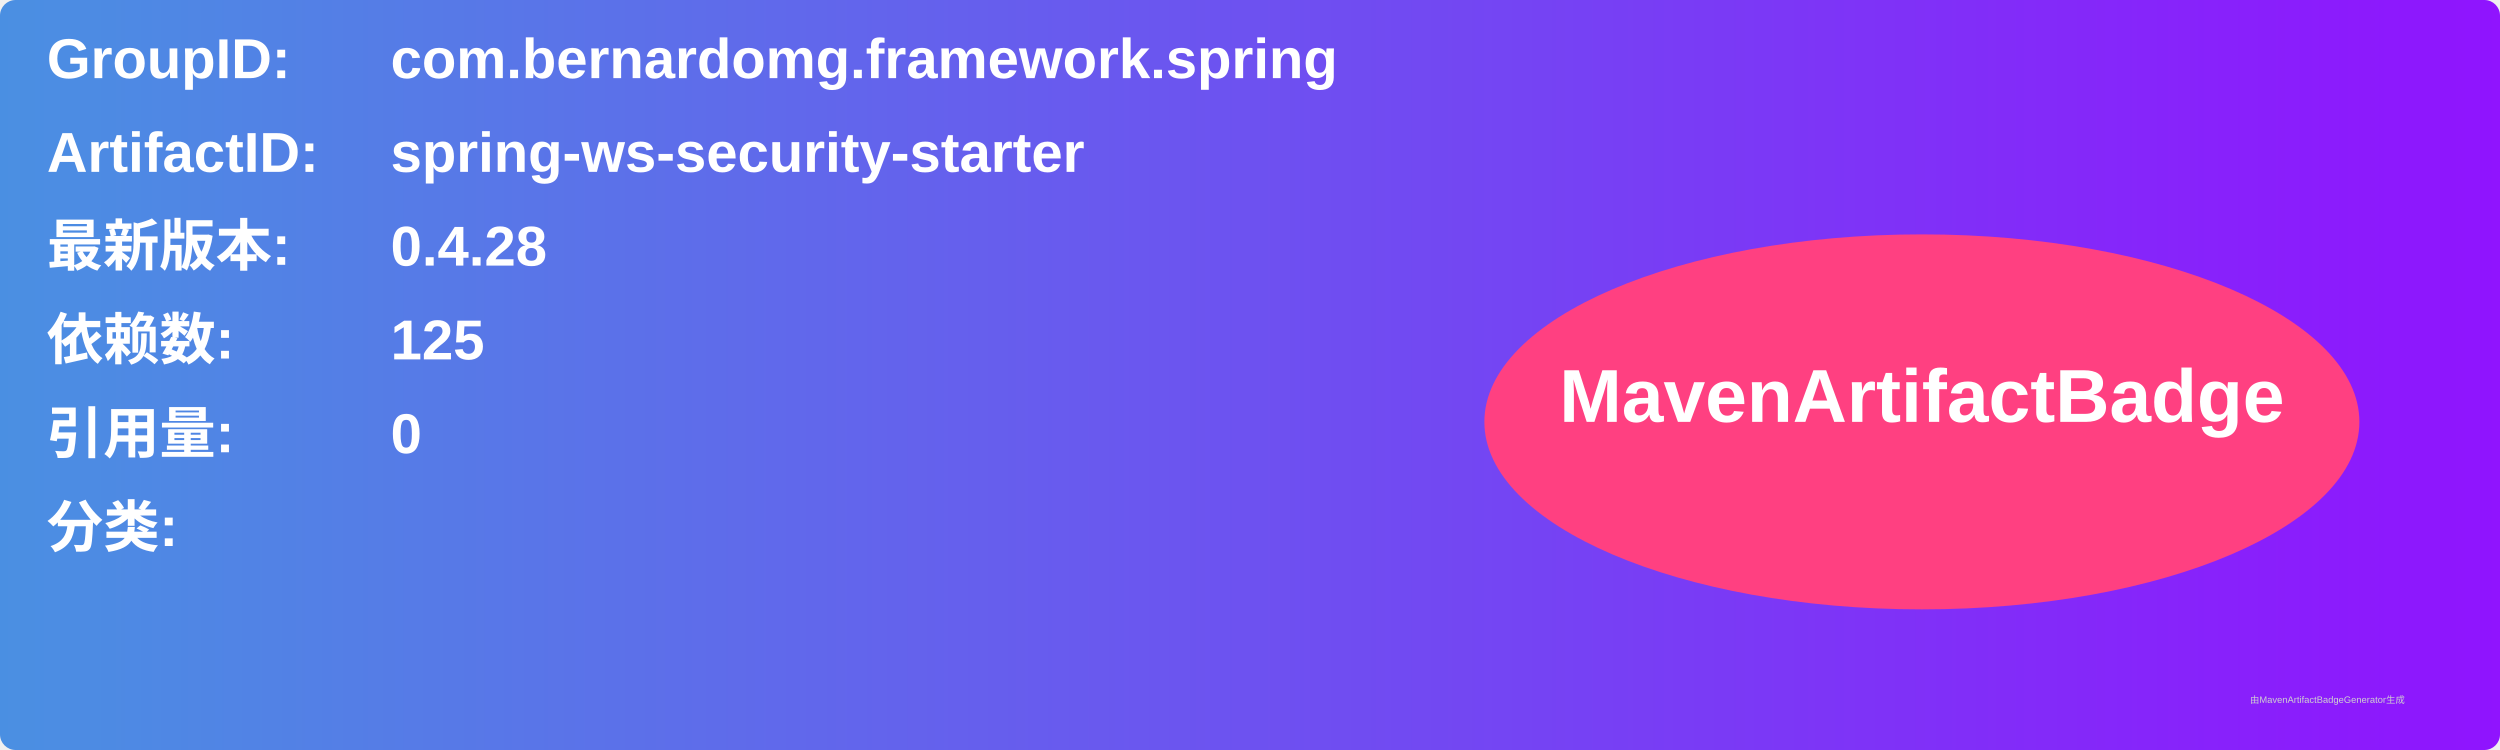
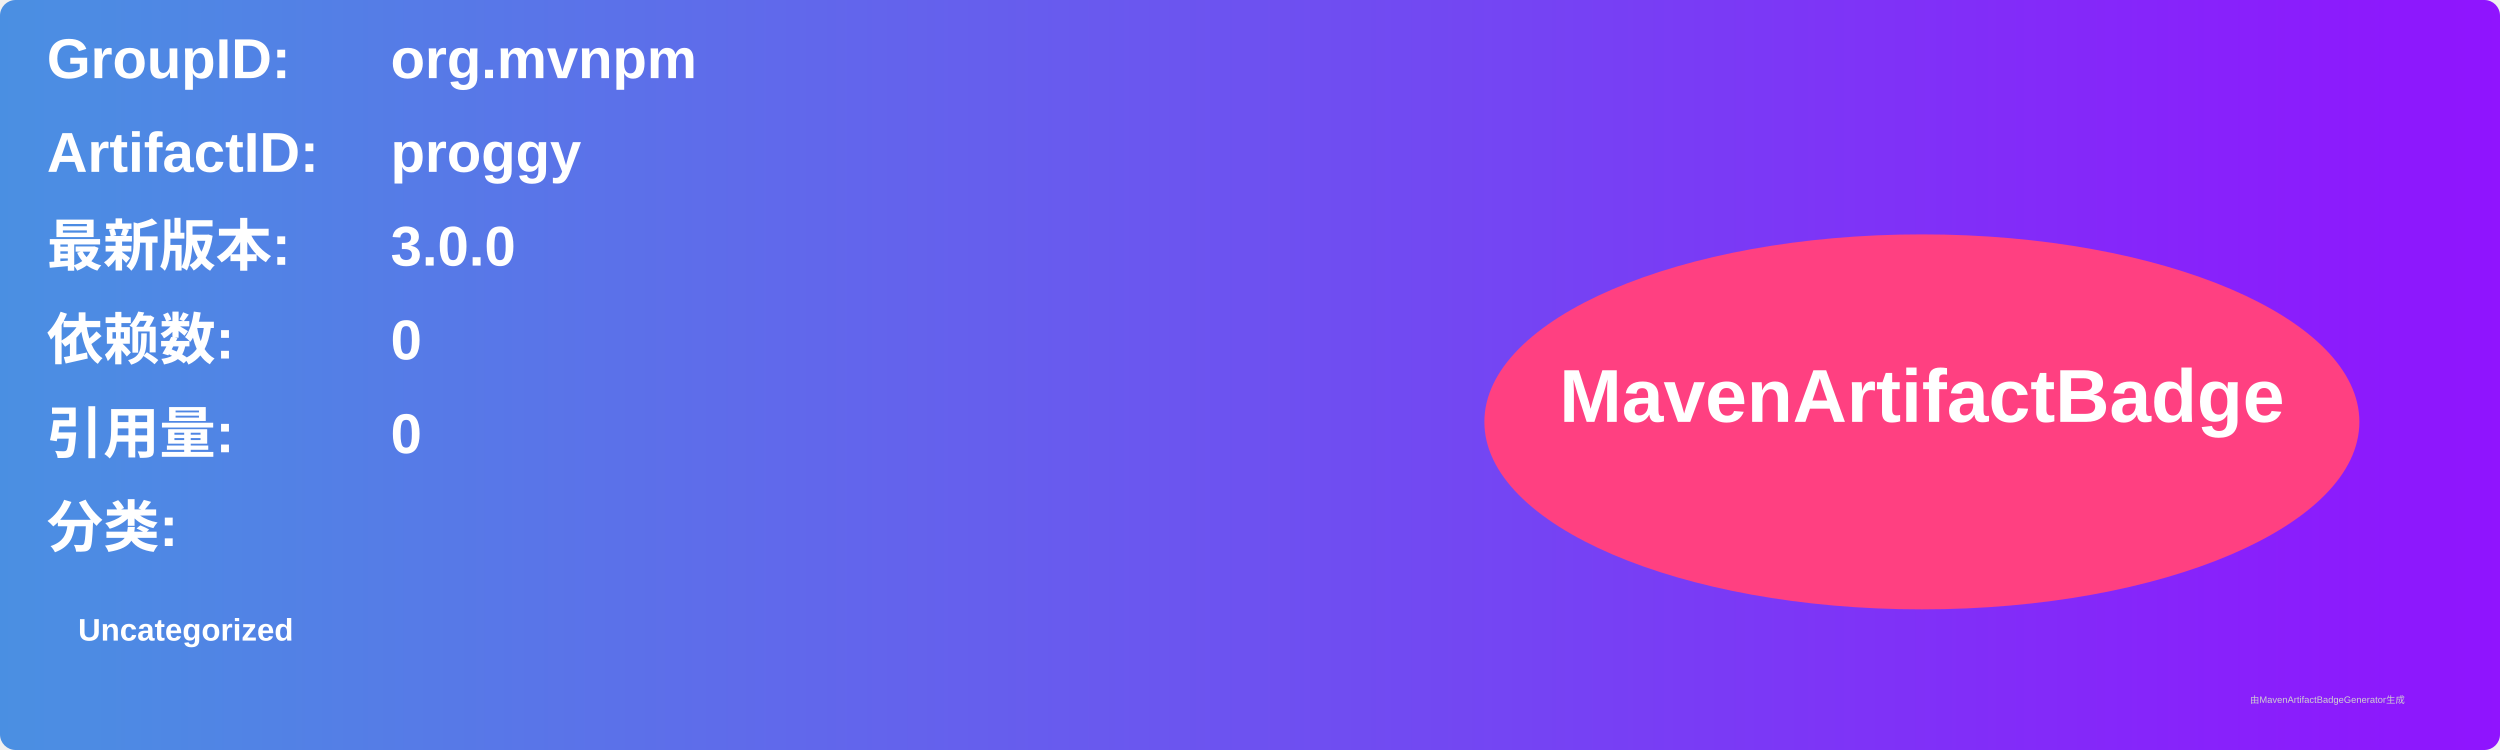
<svg xmlns="http://www.w3.org/2000/svg" width="800" height="240" viewBox="0 0 800 240">
  <linearGradient id="grad" x1="0%" y1="0%" x2="100%" y2="0%">
    <stop offset="0%" stop-color="#4a90e2" />
    <stop offset="100%" stop-color="#9013fe" />
  </linearGradient>
  <rect width="100%" height="100%" rx="5" ry="5" fill="url(#grad)" />
  <g transform="translate(15, 15)">
    <text x="0" y="10" font-family="Arial" font-size="18" fill="white" font-weight="bold" width="260">GroupID:</text>
-     <text x="110" y="10" font-family="Arial" font-size="18" fill="white" font-weight="bold" width="460">com.bernardomg.framework.spring</text>
+     <text x="110" y="10" font-family="Arial" font-size="18" fill="white" font-weight="bold" width="460">org.mvnpm</text>
    <text x="0" y="40" font-family="Arial" font-size="18" fill="white" font-weight="bold" width="260">ArtifactID:</text>
-     <text x="110" y="40" font-family="Arial" font-size="18" fill="white" font-weight="bold" width="460">spring-ws-security-starter</text>
+     <text x="110" y="40" font-family="Arial" font-size="18" fill="white" font-weight="bold" width="460">proggy</text>
    <text x="0" y="70" font-family="Arial" font-size="18" fill="white" font-weight="bold">最新版本:</text>
    <text x="110" y="70" font-family="Arial" font-size="18" fill="white" font-weight="bold">
-       <tspan font-weight="bold">0.4.28</tspan>
+       <tspan font-weight="bold">3.0.0</tspan>
    </text>
    <text x="0" y="100" font-family="Arial" font-size="18" fill="white" font-weight="bold">依赖数: </text>
    <text x="110" y="100" font-family="Arial" font-size="18" fill="white">
-       <tspan font-weight="bold">125</tspan>
+       <tspan font-weight="bold">0</tspan>
    </text>
    <text x="0" y="130" font-family="Arial" font-size="18" fill="white" font-weight="bold">引用量: </text>
    <text x="110" y="130" font-family="Arial" font-size="18" fill="white">
      <tspan font-weight="bold">0</tspan>
    </text>
    <text x="0" y="160" font-family="Arial" font-size="18" fill="white" font-weight="bold">分类:</text>
    <text x="10" y="190" font-family="Arial" font-size="10" fill="white">
-       <tspan font-weight="bold" />
+       <tspan font-weight="bold">Uncategorized</tspan>
    </text>
    <ellipse cx="600" cy="120" rx="140" ry="60" fill="#ff4081" />
    <text x="600" y="120" text-anchor="middle" font-family="Arial" font-size="24" fill="white" font-weight="bold">MavenArtifactBadge</text>
  </g>
  <text x="720" y="225" font-family="Arial" font-size="3" fill="#d0d0d0">由MavenArtifactBadgeGenerator生成</text>
</svg>
